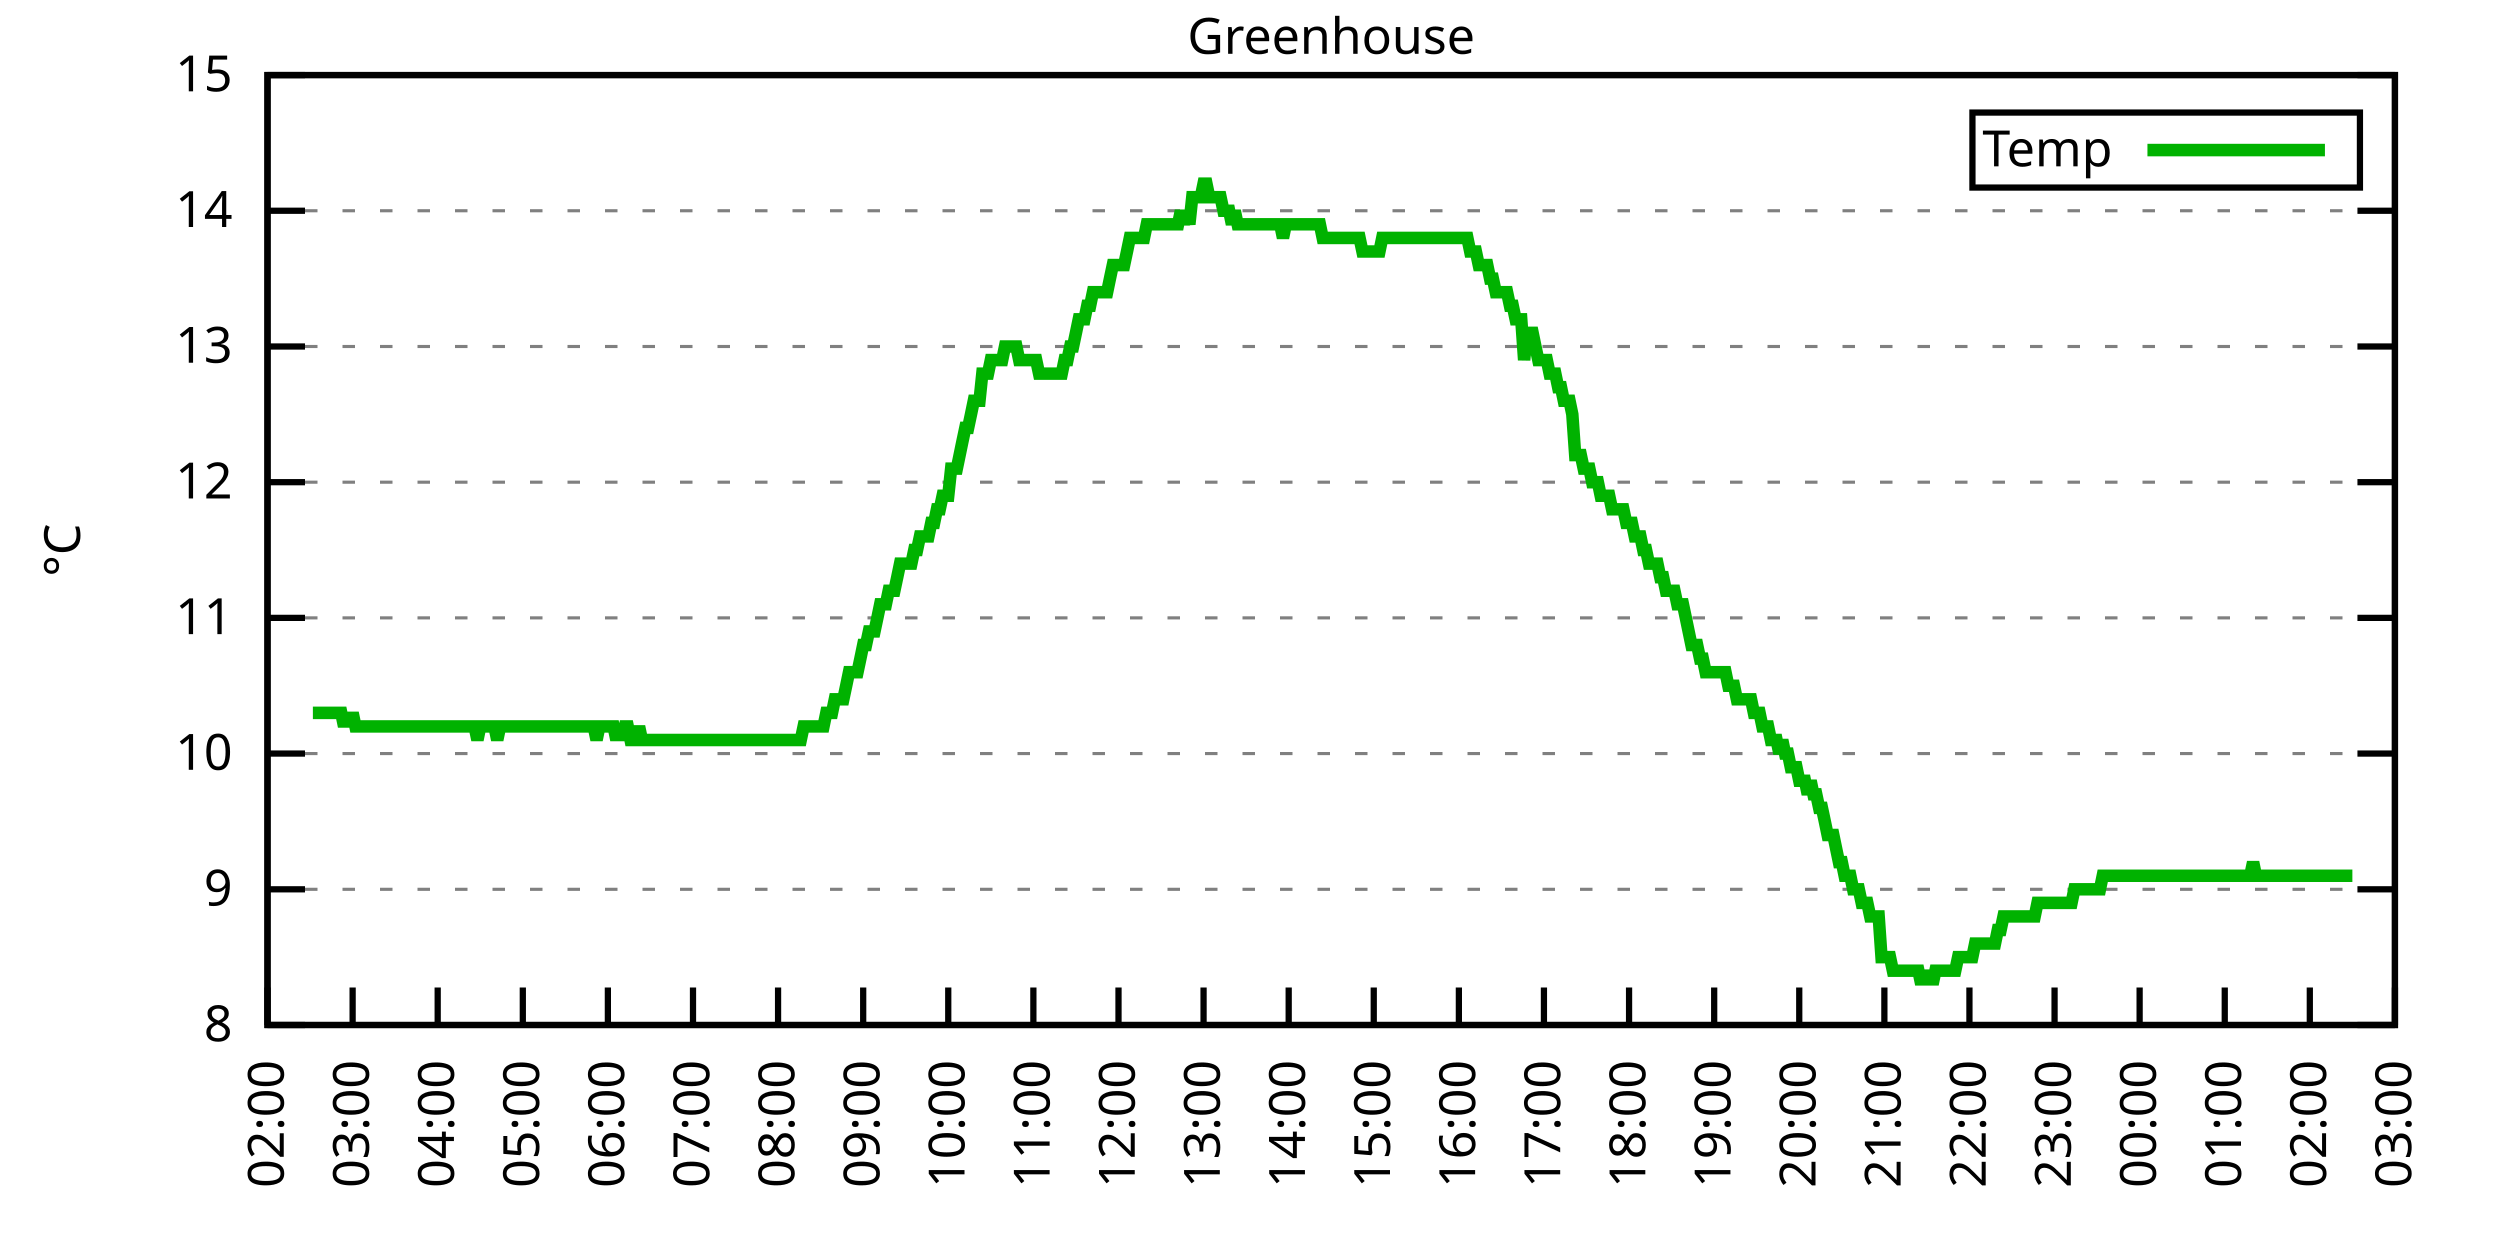
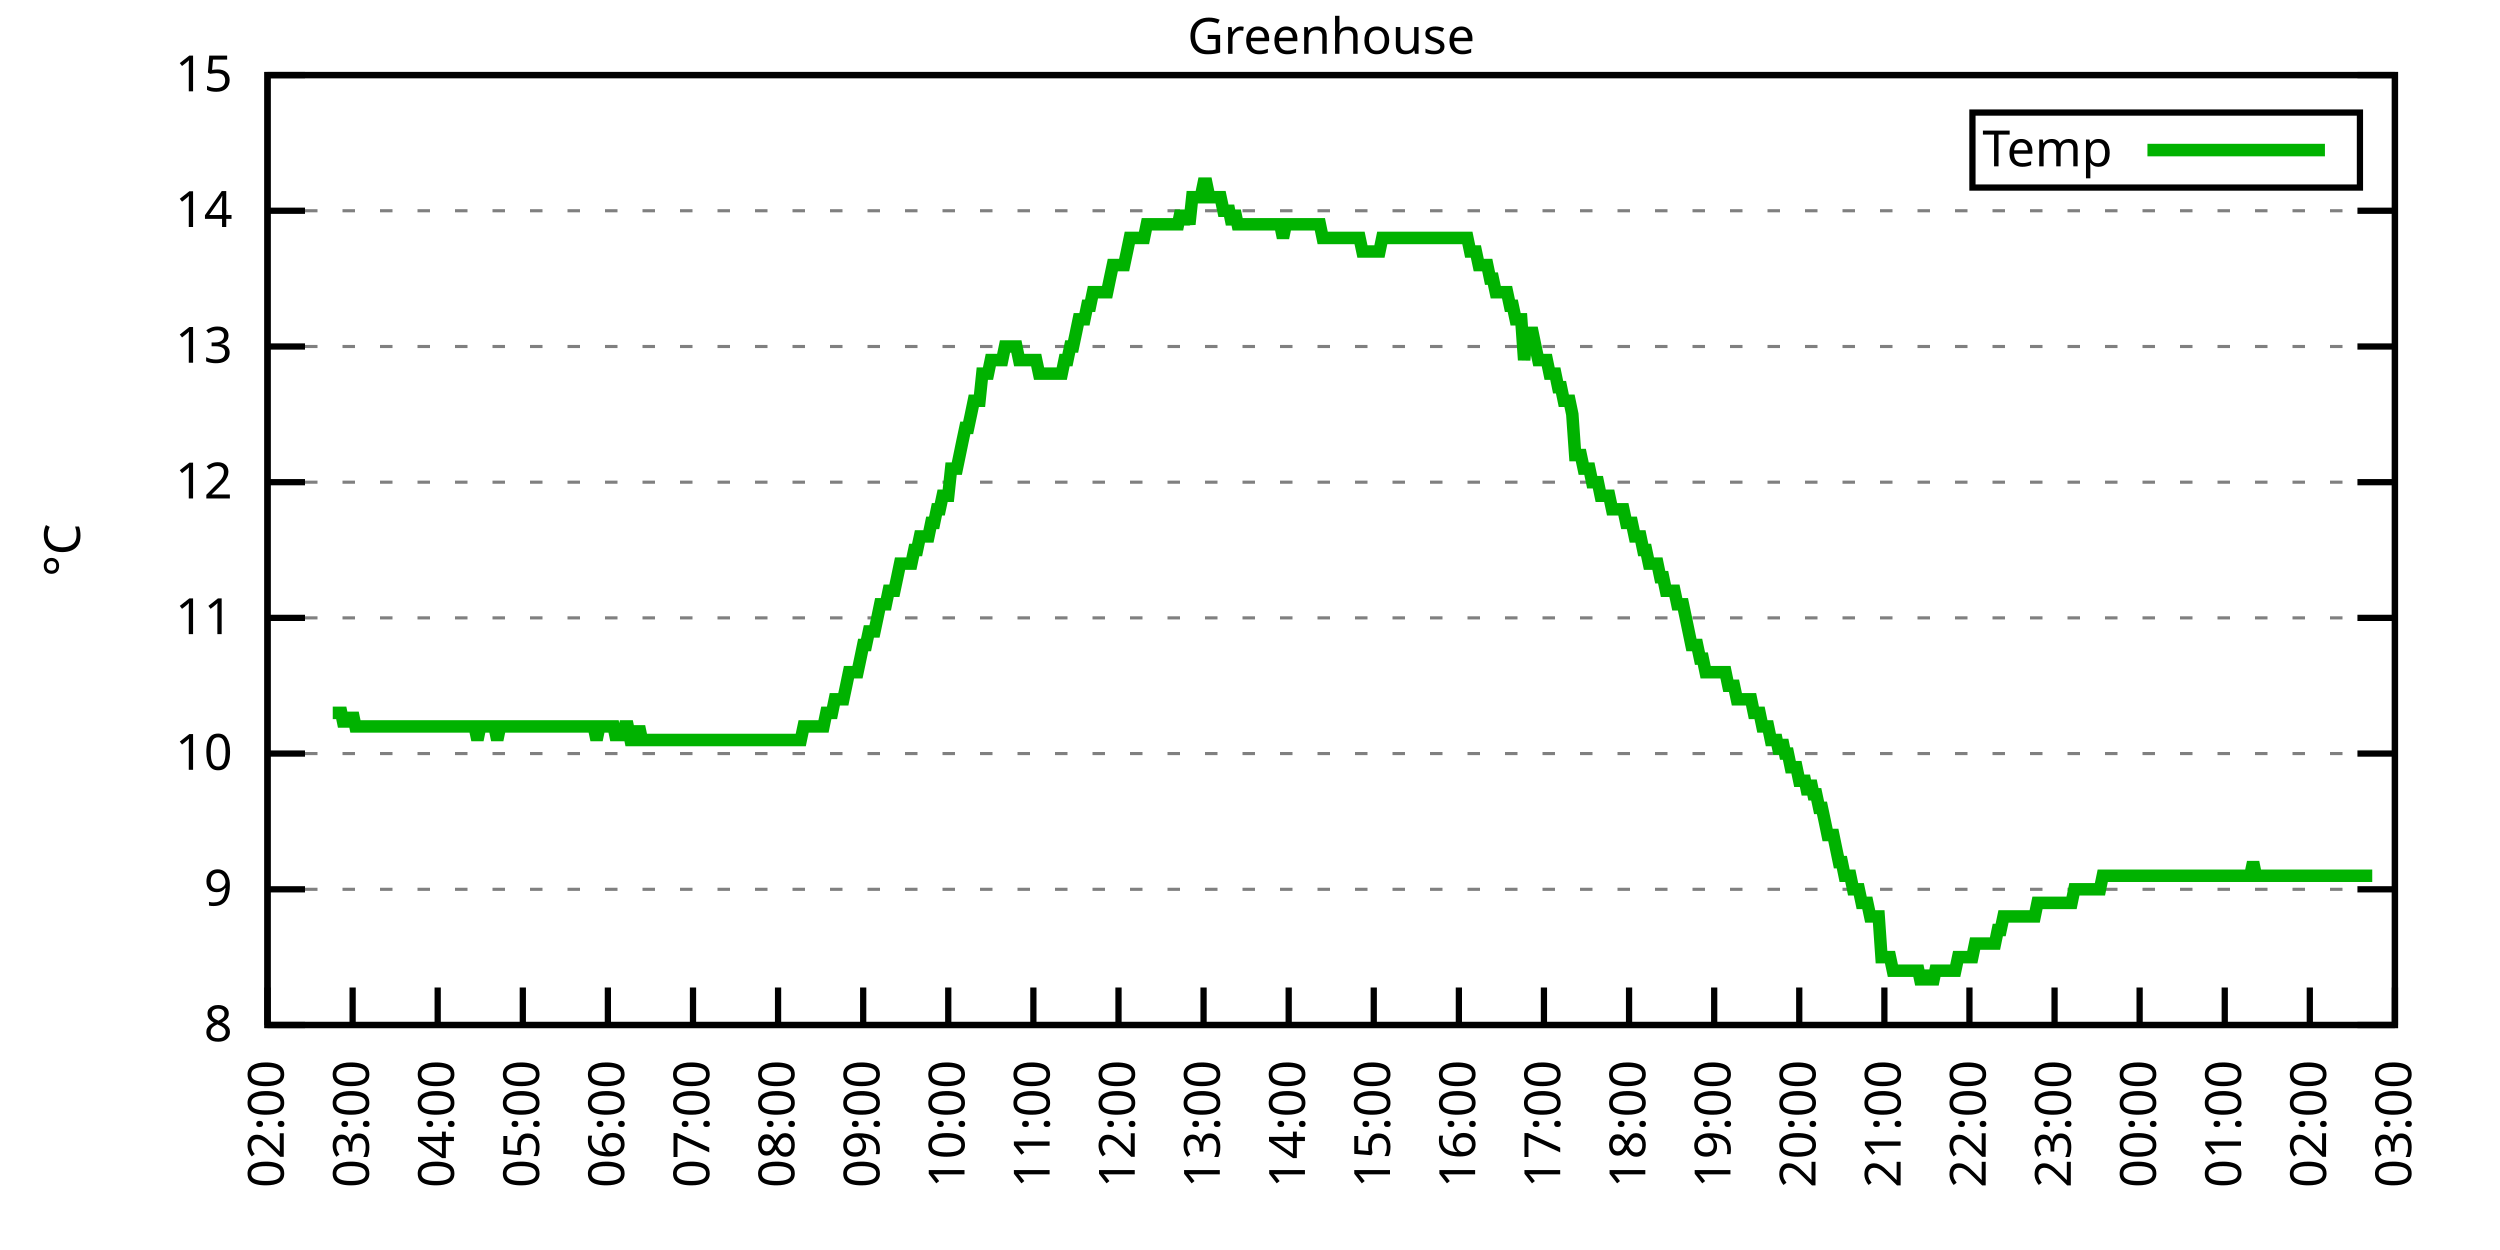
<svg xmlns="http://www.w3.org/2000/svg" xmlns:xlink="http://www.w3.org/1999/xlink" width="400" height="200" viewBox="0 0 400 200">
  <g id="gnuplot_canvas">
    <rect x="0" y="0" width="400" height="200" fill="none" />
    <defs>
      <circle id="gpDot" r="0.5" stroke-width="0.5" stroke="currentColor" />
      <path id="gpPt0" stroke-width="0.333" stroke="currentColor" d="M-1,0 h2 M0,-1 v2" />
      <path id="gpPt1" stroke-width="0.333" stroke="currentColor" d="M-1,-1 L1,1 M1,-1 L-1,1" />
      <path id="gpPt2" stroke-width="0.333" stroke="currentColor" d="M-1,0 L1,0 M0,-1 L0,1 M-1,-1 L1,1 M-1,1 L1,-1" />
      <rect id="gpPt3" stroke-width="0.333" stroke="currentColor" x="-1" y="-1" width="2" height="2" />
      <rect id="gpPt4" stroke-width="0.333" stroke="currentColor" fill="currentColor" x="-1" y="-1" width="2" height="2" />
      <circle id="gpPt5" stroke-width="0.333" stroke="currentColor" cx="0" cy="0" r="1" />
      <use xlink:href="#gpPt5" id="gpPt6" fill="currentColor" stroke="none" />
      <path id="gpPt7" stroke-width="0.333" stroke="currentColor" d="M0,-1.33 L-1.33,0.67 L1.33,0.67 z" />
      <use xlink:href="#gpPt7" id="gpPt8" fill="currentColor" stroke="none" />
      <use xlink:href="#gpPt7" id="gpPt9" stroke="currentColor" transform="rotate(180)" />
      <use xlink:href="#gpPt9" id="gpPt10" fill="currentColor" stroke="none" />
      <use xlink:href="#gpPt3" id="gpPt11" stroke="currentColor" transform="rotate(45)" />
      <use xlink:href="#gpPt11" id="gpPt12" fill="currentColor" stroke="none" />
      <path id="gpPt13" stroke-width="0.333" stroke="currentColor" d="M0,1.330 L1.265,0.411 L0.782,-1.067 L-0.782,-1.076 L-1.265,0.411 z" />
      <use xlink:href="#gpPt13" id="gpPt14" fill="currentColor" stroke="none" />
      <filter id="textbox" filterUnits="objectBoundingBox" x="0" y="0" height="1" width="1">
        <feFlood flood-color="white" flood-opacity="1" result="bgnd" />
        <feComposite in="SourceGraphic" in2="bgnd" operator="atop" />
      </filter>
      <filter id="greybox" filterUnits="objectBoundingBox" x="0" y="0" height="1" width="1">
        <feFlood flood-color="lightgrey" flood-opacity="1" result="grey" />
        <feComposite in="SourceGraphic" in2="grey" operator="atop" />
      </filter>
    </defs>
    <g fill="none" color="white" stroke="currentColor" stroke-width="1.00" stroke-linecap="butt" stroke-linejoin="miter">
</g>
    <g fill="none" color="black" stroke="currentColor" stroke-width="1.00" stroke-linecap="butt" stroke-linejoin="miter">
      <g stroke="none" shape-rendering="crispEdges">
        <polygon fill="rgb(255, 255, 255)" points="42.80,164.00 383.18,164.00 383.18,12.02 42.80,12.02 " />
      </g>
    </g>
    <g fill="none" color="black" stroke="currentColor" stroke-width="1.00" stroke-linecap="butt" stroke-linejoin="miter">
</g>
    <g fill="none" color="black" stroke="black" stroke-width="0.50" stroke-linecap="butt" stroke-linejoin="miter">
</g>
    <g fill="none" color="gray" stroke="currentColor" stroke-width="0.50" stroke-linecap="butt" stroke-linejoin="miter">
      <path stroke="gray" stroke-dasharray="2,4" class="gridline" d="M42.80,164.00 L383.19,164.00  " />
    </g>
    <g fill="none" color="gray" stroke="gray" stroke-width="1.00" stroke-linecap="butt" stroke-linejoin="miter">
</g>
    <g fill="none" color="black" stroke="currentColor" stroke-width="1.00" stroke-linecap="butt" stroke-linejoin="miter">
      <path stroke="black" d="M42.80,164.00 L48.80,164.00 M383.19,164.00 L377.19,164.00  " />
      <g transform="translate(37.20,166.60)" stroke="none" fill="black" font-family="Sans" font-size="8.00" text-anchor="end">
        <text>
          <tspan font-family="Sans"> 8</tspan>
        </text>
      </g>
    </g>
    <g fill="none" color="black" stroke="currentColor" stroke-width="1.00" stroke-linecap="butt" stroke-linejoin="miter">
</g>
    <g fill="none" color="black" stroke="black" stroke-width="0.50" stroke-linecap="butt" stroke-linejoin="miter">
</g>
    <g fill="none" color="gray" stroke="currentColor" stroke-width="0.50" stroke-linecap="butt" stroke-linejoin="miter">
      <path stroke="gray" stroke-dasharray="2,4" class="gridline" d="M42.80,142.29 L383.19,142.29  " />
    </g>
    <g fill="none" color="gray" stroke="gray" stroke-width="1.00" stroke-linecap="butt" stroke-linejoin="miter">
</g>
    <g fill="none" color="black" stroke="currentColor" stroke-width="1.00" stroke-linecap="butt" stroke-linejoin="miter">
      <path stroke="black" d="M42.80,142.29 L48.80,142.29 M383.19,142.29 L377.19,142.29  " />
      <g transform="translate(37.20,144.89)" stroke="none" fill="black" font-family="Sans" font-size="8.00" text-anchor="end">
        <text>
          <tspan font-family="Sans"> 9</tspan>
        </text>
      </g>
    </g>
    <g fill="none" color="black" stroke="currentColor" stroke-width="1.00" stroke-linecap="butt" stroke-linejoin="miter">
</g>
    <g fill="none" color="black" stroke="black" stroke-width="0.50" stroke-linecap="butt" stroke-linejoin="miter">
</g>
    <g fill="none" color="gray" stroke="currentColor" stroke-width="0.50" stroke-linecap="butt" stroke-linejoin="miter">
      <path stroke="gray" stroke-dasharray="2,4" class="gridline" d="M42.80,120.57 L383.19,120.57  " />
    </g>
    <g fill="none" color="gray" stroke="gray" stroke-width="1.00" stroke-linecap="butt" stroke-linejoin="miter">
</g>
    <g fill="none" color="black" stroke="currentColor" stroke-width="1.00" stroke-linecap="butt" stroke-linejoin="miter">
      <path stroke="black" d="M42.80,120.57 L48.80,120.57 M383.19,120.57 L377.19,120.57  " />
      <g transform="translate(37.20,123.17)" stroke="none" fill="black" font-family="Sans" font-size="8.00" text-anchor="end">
        <text>
          <tspan font-family="Sans"> 10</tspan>
        </text>
      </g>
    </g>
    <g fill="none" color="black" stroke="currentColor" stroke-width="1.00" stroke-linecap="butt" stroke-linejoin="miter">
</g>
    <g fill="none" color="black" stroke="black" stroke-width="0.50" stroke-linecap="butt" stroke-linejoin="miter">
</g>
    <g fill="none" color="gray" stroke="currentColor" stroke-width="0.50" stroke-linecap="butt" stroke-linejoin="miter">
      <path stroke="gray" stroke-dasharray="2,4" class="gridline" d="M42.80,98.86 L383.19,98.86  " />
    </g>
    <g fill="none" color="gray" stroke="gray" stroke-width="1.00" stroke-linecap="butt" stroke-linejoin="miter">
</g>
    <g fill="none" color="black" stroke="currentColor" stroke-width="1.00" stroke-linecap="butt" stroke-linejoin="miter">
      <path stroke="black" d="M42.80,98.86 L48.80,98.86 M383.19,98.86 L377.19,98.86  " />
      <g transform="translate(37.20,101.46)" stroke="none" fill="black" font-family="Sans" font-size="8.00" text-anchor="end">
        <text>
          <tspan font-family="Sans"> 11</tspan>
        </text>
      </g>
    </g>
    <g fill="none" color="black" stroke="currentColor" stroke-width="1.00" stroke-linecap="butt" stroke-linejoin="miter">
</g>
    <g fill="none" color="black" stroke="black" stroke-width="0.50" stroke-linecap="butt" stroke-linejoin="miter">
</g>
    <g fill="none" color="gray" stroke="currentColor" stroke-width="0.50" stroke-linecap="butt" stroke-linejoin="miter">
      <path stroke="gray" stroke-dasharray="2,4" class="gridline" d="M42.80,77.15 L383.19,77.15  " />
    </g>
    <g fill="none" color="gray" stroke="gray" stroke-width="1.00" stroke-linecap="butt" stroke-linejoin="miter">
</g>
    <g fill="none" color="black" stroke="currentColor" stroke-width="1.00" stroke-linecap="butt" stroke-linejoin="miter">
      <path stroke="black" d="M42.80,77.15 L48.80,77.15 M383.19,77.15 L377.19,77.15  " />
      <g transform="translate(37.20,79.75)" stroke="none" fill="black" font-family="Sans" font-size="8.00" text-anchor="end">
        <text>
          <tspan font-family="Sans"> 12</tspan>
        </text>
      </g>
    </g>
    <g fill="none" color="black" stroke="currentColor" stroke-width="1.00" stroke-linecap="butt" stroke-linejoin="miter">
</g>
    <g fill="none" color="black" stroke="black" stroke-width="0.50" stroke-linecap="butt" stroke-linejoin="miter">
</g>
    <g fill="none" color="gray" stroke="currentColor" stroke-width="0.50" stroke-linecap="butt" stroke-linejoin="miter">
      <path stroke="gray" stroke-dasharray="2,4" class="gridline" d="M42.80,55.44 L383.19,55.44  " />
    </g>
    <g fill="none" color="gray" stroke="gray" stroke-width="1.00" stroke-linecap="butt" stroke-linejoin="miter">
</g>
    <g fill="none" color="black" stroke="currentColor" stroke-width="1.00" stroke-linecap="butt" stroke-linejoin="miter">
      <path stroke="black" d="M42.80,55.44 L48.80,55.44 M383.19,55.44 L377.19,55.44  " />
      <g transform="translate(37.20,58.04)" stroke="none" fill="black" font-family="Sans" font-size="8.00" text-anchor="end">
        <text>
          <tspan font-family="Sans"> 13</tspan>
        </text>
      </g>
    </g>
    <g fill="none" color="black" stroke="currentColor" stroke-width="1.00" stroke-linecap="butt" stroke-linejoin="miter">
</g>
    <g fill="none" color="black" stroke="black" stroke-width="0.50" stroke-linecap="butt" stroke-linejoin="miter">
</g>
    <g fill="none" color="gray" stroke="currentColor" stroke-width="0.50" stroke-linecap="butt" stroke-linejoin="miter">
      <path stroke="gray" stroke-dasharray="2,4" class="gridline" d="M42.80,33.72 L383.19,33.72  " />
    </g>
    <g fill="none" color="gray" stroke="gray" stroke-width="1.00" stroke-linecap="butt" stroke-linejoin="miter">
</g>
    <g fill="none" color="black" stroke="currentColor" stroke-width="1.00" stroke-linecap="butt" stroke-linejoin="miter">
      <path stroke="black" d="M42.80,33.72 L48.80,33.72 M383.19,33.72 L377.19,33.72  " />
      <g transform="translate(37.20,36.32)" stroke="none" fill="black" font-family="Sans" font-size="8.00" text-anchor="end">
        <text>
          <tspan font-family="Sans"> 14</tspan>
        </text>
      </g>
    </g>
    <g fill="none" color="black" stroke="currentColor" stroke-width="1.00" stroke-linecap="butt" stroke-linejoin="miter">
</g>
    <g fill="none" color="black" stroke="black" stroke-width="0.50" stroke-linecap="butt" stroke-linejoin="miter">
</g>
    <g fill="none" color="gray" stroke="currentColor" stroke-width="0.50" stroke-linecap="butt" stroke-linejoin="miter">
      <path stroke="gray" stroke-dasharray="2,4" class="gridline" d="M42.80,12.01 L383.19,12.01  " />
    </g>
    <g fill="none" color="gray" stroke="gray" stroke-width="1.00" stroke-linecap="butt" stroke-linejoin="miter">
</g>
    <g fill="none" color="black" stroke="currentColor" stroke-width="1.00" stroke-linecap="butt" stroke-linejoin="miter">
      <path stroke="black" d="M42.80,12.01 L48.80,12.01 M383.19,12.01 L377.19,12.01  " />
      <g transform="translate(37.20,14.61)" stroke="none" fill="black" font-family="Sans" font-size="8.00" text-anchor="end">
        <text>
          <tspan font-family="Sans"> 15</tspan>
        </text>
      </g>
    </g>
    <g fill="none" color="black" stroke="currentColor" stroke-width="1.00" stroke-linecap="butt" stroke-linejoin="miter">
      <path stroke="black" d="M42.80,164.00 L42.80,158.00  " />
      <g transform="translate(45.40,169.60) rotate(270.00)" stroke="none" fill="black" font-family="Sans" font-size="8.00" text-anchor="end">
        <text>
          <tspan font-family="Sans">02:00</tspan>
        </text>
      </g>
    </g>
    <g fill="none" color="black" stroke="currentColor" stroke-width="1.00" stroke-linecap="butt" stroke-linejoin="miter">
      <path stroke="black" d="M56.42,164.00 L56.42,158.00  " />
      <g transform="translate(59.02,169.60) rotate(270.00)" stroke="none" fill="black" font-family="Sans" font-size="8.00" text-anchor="end">
        <text>
          <tspan font-family="Sans">03:00</tspan>
        </text>
      </g>
    </g>
    <g fill="none" color="black" stroke="currentColor" stroke-width="1.00" stroke-linecap="butt" stroke-linejoin="miter">
      <path stroke="black" d="M70.03,164.00 L70.03,158.00  " />
      <g transform="translate(72.63,169.60) rotate(270.00)" stroke="none" fill="black" font-family="Sans" font-size="8.00" text-anchor="end">
        <text>
          <tspan font-family="Sans">04:00</tspan>
        </text>
      </g>
    </g>
    <g fill="none" color="black" stroke="currentColor" stroke-width="1.00" stroke-linecap="butt" stroke-linejoin="miter">
      <path stroke="black" d="M83.65,164.00 L83.65,158.00  " />
      <g transform="translate(86.25,169.60) rotate(270.00)" stroke="none" fill="black" font-family="Sans" font-size="8.00" text-anchor="end">
        <text>
          <tspan font-family="Sans">05:00</tspan>
        </text>
      </g>
    </g>
    <g fill="none" color="black" stroke="currentColor" stroke-width="1.00" stroke-linecap="butt" stroke-linejoin="miter">
      <path stroke="black" d="M97.26,164.00 L97.26,158.00  " />
      <g transform="translate(99.86,169.60) rotate(270.00)" stroke="none" fill="black" font-family="Sans" font-size="8.00" text-anchor="end">
        <text>
          <tspan font-family="Sans">06:00</tspan>
        </text>
      </g>
    </g>
    <g fill="none" color="black" stroke="currentColor" stroke-width="1.00" stroke-linecap="butt" stroke-linejoin="miter">
      <path stroke="black" d="M110.88,164.00 L110.88,158.00  " />
      <g transform="translate(113.48,169.60) rotate(270.00)" stroke="none" fill="black" font-family="Sans" font-size="8.00" text-anchor="end">
        <text>
          <tspan font-family="Sans">07:00</tspan>
        </text>
      </g>
    </g>
    <g fill="none" color="black" stroke="currentColor" stroke-width="1.00" stroke-linecap="butt" stroke-linejoin="miter">
      <path stroke="black" d="M124.49,164.00 L124.49,158.00  " />
      <g transform="translate(127.09,169.60) rotate(270.00)" stroke="none" fill="black" font-family="Sans" font-size="8.00" text-anchor="end">
        <text>
          <tspan font-family="Sans">08:00</tspan>
        </text>
      </g>
    </g>
    <g fill="none" color="black" stroke="currentColor" stroke-width="1.00" stroke-linecap="butt" stroke-linejoin="miter">
      <path stroke="black" d="M138.11,164.00 L138.11,158.00  " />
      <g transform="translate(140.71,169.60) rotate(270.00)" stroke="none" fill="black" font-family="Sans" font-size="8.00" text-anchor="end">
        <text>
          <tspan font-family="Sans">09:00</tspan>
        </text>
      </g>
    </g>
    <g fill="none" color="black" stroke="currentColor" stroke-width="1.00" stroke-linecap="butt" stroke-linejoin="miter">
      <path stroke="black" d="M151.72,164.00 L151.72,158.00  " />
      <g transform="translate(154.32,169.60) rotate(270.00)" stroke="none" fill="black" font-family="Sans" font-size="8.00" text-anchor="end">
        <text>
          <tspan font-family="Sans">10:00</tspan>
        </text>
      </g>
    </g>
    <g fill="none" color="black" stroke="currentColor" stroke-width="1.00" stroke-linecap="butt" stroke-linejoin="miter">
      <path stroke="black" d="M165.34,164.00 L165.34,158.00  " />
      <g transform="translate(167.94,169.60) rotate(270.00)" stroke="none" fill="black" font-family="Sans" font-size="8.00" text-anchor="end">
        <text>
          <tspan font-family="Sans">11:00</tspan>
        </text>
      </g>
    </g>
    <g fill="none" color="black" stroke="currentColor" stroke-width="1.00" stroke-linecap="butt" stroke-linejoin="miter">
      <path stroke="black" d="M178.96,164.00 L178.96,158.00  " />
      <g transform="translate(181.56,169.60) rotate(270.00)" stroke="none" fill="black" font-family="Sans" font-size="8.00" text-anchor="end">
        <text>
          <tspan font-family="Sans">12:00</tspan>
        </text>
      </g>
    </g>
    <g fill="none" color="black" stroke="currentColor" stroke-width="1.00" stroke-linecap="butt" stroke-linejoin="miter">
      <path stroke="black" d="M192.57,164.00 L192.57,158.00  " />
      <g transform="translate(195.17,169.60) rotate(270.00)" stroke="none" fill="black" font-family="Sans" font-size="8.00" text-anchor="end">
        <text>
          <tspan font-family="Sans">13:00</tspan>
        </text>
      </g>
    </g>
    <g fill="none" color="black" stroke="currentColor" stroke-width="1.00" stroke-linecap="butt" stroke-linejoin="miter">
      <path stroke="black" d="M206.19,164.00 L206.19,158.00  " />
      <g transform="translate(208.79,169.60) rotate(270.00)" stroke="none" fill="black" font-family="Sans" font-size="8.00" text-anchor="end">
        <text>
          <tspan font-family="Sans">14:00</tspan>
        </text>
      </g>
    </g>
    <g fill="none" color="black" stroke="currentColor" stroke-width="1.00" stroke-linecap="butt" stroke-linejoin="miter">
      <path stroke="black" d="M219.80,164.00 L219.80,158.00  " />
      <g transform="translate(222.40,169.60) rotate(270.00)" stroke="none" fill="black" font-family="Sans" font-size="8.00" text-anchor="end">
        <text>
          <tspan font-family="Sans">15:00</tspan>
        </text>
      </g>
    </g>
    <g fill="none" color="black" stroke="currentColor" stroke-width="1.00" stroke-linecap="butt" stroke-linejoin="miter">
      <path stroke="black" d="M233.42,164.00 L233.42,158.00  " />
      <g transform="translate(236.02,169.60) rotate(270.00)" stroke="none" fill="black" font-family="Sans" font-size="8.00" text-anchor="end">
        <text>
          <tspan font-family="Sans">16:00</tspan>
        </text>
      </g>
    </g>
    <g fill="none" color="black" stroke="currentColor" stroke-width="1.00" stroke-linecap="butt" stroke-linejoin="miter">
      <path stroke="black" d="M247.03,164.00 L247.03,158.00  " />
      <g transform="translate(249.63,169.60) rotate(270.00)" stroke="none" fill="black" font-family="Sans" font-size="8.00" text-anchor="end">
        <text>
          <tspan font-family="Sans">17:00</tspan>
        </text>
      </g>
    </g>
    <g fill="none" color="black" stroke="currentColor" stroke-width="1.00" stroke-linecap="butt" stroke-linejoin="miter">
      <path stroke="black" d="M260.65,164.00 L260.65,158.00  " />
      <g transform="translate(263.25,169.60) rotate(270.00)" stroke="none" fill="black" font-family="Sans" font-size="8.00" text-anchor="end">
        <text>
          <tspan font-family="Sans">18:00</tspan>
        </text>
      </g>
    </g>
    <g fill="none" color="black" stroke="currentColor" stroke-width="1.00" stroke-linecap="butt" stroke-linejoin="miter">
      <path stroke="black" d="M274.27,164.00 L274.27,158.00  " />
      <g transform="translate(276.87,169.60) rotate(270.00)" stroke="none" fill="black" font-family="Sans" font-size="8.00" text-anchor="end">
        <text>
          <tspan font-family="Sans">19:00</tspan>
        </text>
      </g>
    </g>
    <g fill="none" color="black" stroke="currentColor" stroke-width="1.00" stroke-linecap="butt" stroke-linejoin="miter">
      <path stroke="black" d="M287.88,164.00 L287.88,158.00  " />
      <g transform="translate(290.48,169.60) rotate(270.00)" stroke="none" fill="black" font-family="Sans" font-size="8.00" text-anchor="end">
        <text>
          <tspan font-family="Sans">20:00</tspan>
        </text>
      </g>
    </g>
    <g fill="none" color="black" stroke="currentColor" stroke-width="1.00" stroke-linecap="butt" stroke-linejoin="miter">
      <path stroke="black" d="M301.50,164.00 L301.50,158.00  " />
      <g transform="translate(304.10,169.60) rotate(270.00)" stroke="none" fill="black" font-family="Sans" font-size="8.00" text-anchor="end">
        <text>
          <tspan font-family="Sans">21:00</tspan>
        </text>
      </g>
    </g>
    <g fill="none" color="black" stroke="currentColor" stroke-width="1.00" stroke-linecap="butt" stroke-linejoin="miter">
      <path stroke="black" d="M315.11,164.00 L315.11,158.00  " />
      <g transform="translate(317.71,169.60) rotate(270.00)" stroke="none" fill="black" font-family="Sans" font-size="8.00" text-anchor="end">
        <text>
          <tspan font-family="Sans">22:00</tspan>
        </text>
      </g>
    </g>
    <g fill="none" color="black" stroke="currentColor" stroke-width="1.00" stroke-linecap="butt" stroke-linejoin="miter">
      <path stroke="black" d="M328.73,164.00 L328.73,158.00  " />
      <g transform="translate(331.33,169.60) rotate(270.00)" stroke="none" fill="black" font-family="Sans" font-size="8.00" text-anchor="end">
        <text>
          <tspan font-family="Sans">23:00</tspan>
        </text>
      </g>
    </g>
    <g fill="none" color="black" stroke="currentColor" stroke-width="1.00" stroke-linecap="butt" stroke-linejoin="miter">
      <path stroke="black" d="M342.34,164.00 L342.34,158.00  " />
      <g transform="translate(344.94,169.60) rotate(270.00)" stroke="none" fill="black" font-family="Sans" font-size="8.00" text-anchor="end">
        <text>
          <tspan font-family="Sans">00:00</tspan>
        </text>
      </g>
    </g>
    <g fill="none" color="black" stroke="currentColor" stroke-width="1.00" stroke-linecap="butt" stroke-linejoin="miter">
      <path stroke="black" d="M355.96,164.00 L355.96,158.00  " />
      <g transform="translate(358.56,169.60) rotate(270.00)" stroke="none" fill="black" font-family="Sans" font-size="8.00" text-anchor="end">
        <text>
          <tspan font-family="Sans">01:00</tspan>
        </text>
      </g>
    </g>
    <g fill="none" color="black" stroke="currentColor" stroke-width="1.00" stroke-linecap="butt" stroke-linejoin="miter">
      <path stroke="black" d="M369.57,164.00 L369.57,158.00  " />
      <g transform="translate(372.17,169.60) rotate(270.00)" stroke="none" fill="black" font-family="Sans" font-size="8.00" text-anchor="end">
        <text>
          <tspan font-family="Sans">02:00</tspan>
        </text>
      </g>
    </g>
    <g fill="none" color="black" stroke="currentColor" stroke-width="1.00" stroke-linecap="butt" stroke-linejoin="miter">
      <path stroke="black" d="M383.19,164.00 L383.19,158.00  " />
      <g transform="translate(385.79,169.60) rotate(270.00)" stroke="none" fill="black" font-family="Sans" font-size="8.00" text-anchor="end">
        <text>
          <tspan font-family="Sans">03:00</tspan>
        </text>
      </g>
    </g>
    <g fill="none" color="black" stroke="currentColor" stroke-width="1.00" stroke-linecap="butt" stroke-linejoin="miter">
</g>
    <g fill="none" color="black" stroke="currentColor" stroke-width="1.00" stroke-linecap="butt" stroke-linejoin="miter">
      <path stroke="black" d="M42.80,12.01 L42.80,164.00 L383.19,164.00 L383.19,12.01 L42.80,12.01 Z  " />
    </g>
    <g fill="none" color="black" stroke="currentColor" stroke-width="1.00" stroke-linecap="butt" stroke-linejoin="miter">
</g>
    <g fill="none" color="black" stroke="currentColor" stroke-width="1.00" stroke-linecap="butt" stroke-linejoin="miter">
      <path stroke="black" d="M315.59,30.01 L315.59,18.01 L377.59,18.01 L377.59,30.01 L315.59,30.01 Z  " />
    </g>
    <g id="Greenhouse_plot_1">
      <g fill="none" color="white" stroke="black" stroke-width="2.00" stroke-linecap="butt" stroke-linejoin="miter">
</g>
      <g fill="none" color="black" stroke="currentColor" stroke-width="2.00" stroke-linecap="butt" stroke-linejoin="miter">
        <g transform="translate(337.99,26.61)" stroke="none" fill="black" font-family="Sans" font-size="8.00" text-anchor="end">
          <text>
            <tspan font-family="Sans">Temp</tspan>
          </text>
        </g>
      </g>
      <g fill="none" color="black" stroke="currentColor" stroke-width="2.00" stroke-linecap="butt" stroke-linejoin="miter">
-         <path stroke="rgb(  0, 178,   0)" d="M343.59,24.01 L371.99,24.01 M50.06,114.06 L50.52,114.06 L50.97,114.06 L51.42,114.06 L51.88,114.06 L52.33,114.06   L52.78,114.06 L53.24,114.06 L53.69,114.06 L54.15,114.06 L54.60,114.06 L55.05,116.23 L55.51,114.06 L55.96,116.23   L56.42,114.06 L56.87,116.23 L57.32,116.23 L57.78,116.23 L58.23,116.23 L58.68,116.23 L59.14,116.23 L59.59,116.23   L60.05,116.23 L60.50,116.23 L60.95,116.23 L61.41,116.23 L61.86,116.23 L62.32,116.23 L62.77,116.23 L63.22,116.23   L63.68,116.23 L64.13,116.23 L64.58,116.23 L65.04,116.23 L65.49,116.23 L65.95,116.23 L66.40,116.23 L66.85,116.23   L67.31,116.23 L67.76,116.23 L68.22,116.23 L68.67,116.23 L69.12,116.23 L69.58,116.23 L70.03,116.23 L70.49,116.23   L70.94,116.23 L71.39,116.23 L71.85,116.23 L72.30,116.23 L72.75,116.23 L73.21,116.23 L73.66,116.23 L74.12,116.23   L74.57,116.23 L75.02,116.23 L75.48,116.23 L75.93,116.23 L76.39,118.40 L76.84,116.23 L77.29,116.23 L77.75,116.23   L78.20,116.23 L78.65,116.23 L79.11,116.23 L79.56,118.40 L80.02,116.23 L80.47,116.23 L80.92,116.23 L81.38,116.23   L81.83,116.23 L82.29,116.23 L82.74,116.23 L83.19,116.23 L83.65,116.23 L84.10,116.23 L84.55,116.23 L85.01,116.23   L85.46,116.23 L85.92,116.23 L86.37,116.23 L86.82,116.23 L87.28,116.23 L87.73,116.23 L88.19,116.23 L88.64,116.23   L89.09,116.23 L89.55,116.23 L90.00,116.23 L90.45,116.23 L90.91,116.23 L91.36,116.23 L91.82,116.23 L92.27,116.23   L92.72,116.23 L93.18,116.23 L93.63,116.23 L94.09,116.23 L94.54,116.23 L94.99,116.23 L95.45,118.40 L95.90,116.23   L96.35,116.23 L96.81,116.23 L97.26,116.23 L97.72,116.23 L98.17,116.23 L98.62,118.40 L99.08,116.23 L99.53,118.40   L99.99,116.23 L100.44,116.23 L100.89,118.40 L101.35,118.40 L101.80,118.40 L102.25,116.23 L102.71,118.40 L103.16,118.40   L103.62,118.40 L104.07,118.40 L104.52,118.40 L104.98,118.40 L105.43,118.40 L105.89,118.40 L106.34,118.40 L106.79,118.40   L107.25,118.40 L107.70,118.40 L108.15,118.40 L108.61,118.40 L109.06,118.40 L109.52,118.40 L109.97,118.40 L110.42,118.40   L110.88,118.40 L111.33,118.40 L111.79,118.40 L112.24,118.40 L112.69,118.40 L113.15,118.40 L113.60,118.40 L114.05,118.40   L114.51,118.40 L114.96,118.40 L115.42,118.40 L115.87,118.40 L116.32,118.40 L116.78,118.40 L117.23,118.40 L117.69,118.40   L118.14,118.40 L118.59,118.40 L119.05,118.40 L119.50,118.40 L119.96,118.40 L120.41,118.40 L120.86,118.40 L121.32,118.40   L121.77,118.40 L122.22,118.40 L122.68,118.40 L123.13,118.40 L123.59,118.40 L124.04,118.40 L124.49,118.40 L124.95,118.40   L125.40,118.40 L125.86,118.40 L126.31,118.40 L126.76,118.40 L127.22,118.40 L127.67,118.40 L128.12,118.40 L128.58,116.23   L129.03,116.23 L129.49,116.23 L129.94,116.23 L130.39,116.23 L130.85,116.23 L131.30,116.23 L131.76,116.23 L132.21,114.06   L132.66,114.06 L133.12,114.06 L133.57,111.89 L134.02,111.89 L134.48,111.89 L134.93,111.89 L135.39,109.72 L135.84,107.55   L136.29,107.55 L136.75,107.55 L137.20,107.55 L137.66,105.38 L138.11,103.20 L138.56,103.20 L139.02,101.03 L139.47,101.03   L139.92,101.03 L140.38,98.86 L140.83,96.69 L141.29,96.69 L141.74,96.69 L142.19,94.52 L142.65,94.52 L143.10,94.52   L143.56,92.35 L144.01,90.18 L144.46,90.18 L144.92,90.18 L145.37,90.18 L145.82,90.18 L146.28,88.00 L146.73,88.00   L147.19,85.83 L147.64,85.83 L148.09,85.83 L148.55,85.83 L149.00,83.66 L149.46,83.66 L149.91,81.49 L150.36,81.49   L150.82,79.32 L151.27,79.32 L151.72,79.32 L152.18,74.98 L152.63,74.98 L153.09,74.98 L153.54,72.81 L153.99,70.63   L154.45,68.46 L154.90,68.46 L155.36,66.29 L155.81,64.12 L156.26,64.12 L156.72,64.12 L157.17,59.78 L157.62,59.78   L158.08,59.78 L158.53,57.61 L158.99,57.61 L159.44,57.61 L159.89,57.61 L160.35,57.61 L160.80,55.44 L161.26,55.44   L161.71,55.44 L162.16,55.44 L162.62,55.44 L163.07,57.61 L163.52,57.61 L163.98,57.61 L164.43,57.61 L164.89,57.61   L165.34,57.61 L165.79,57.61 L166.25,59.78 L166.70,59.78 L167.16,59.78 L167.61,59.78 L168.06,59.78 L168.52,59.78   L168.97,59.78 L169.43,59.78 L169.88,59.78 L170.33,57.61 L170.79,57.61 L171.24,55.44 L171.69,55.44 L172.15,53.26   L172.60,51.09 L173.06,51.09 L173.51,51.09 L173.96,48.92 L174.42,48.92 L174.87,46.75 L175.33,46.75 L175.78,46.75   L176.23,46.75 L176.69,46.75 L177.14,46.75 L177.59,44.58 L178.05,42.41 L178.50,42.41 L178.96,42.41 L179.41,42.41   L179.86,42.41 L180.32,40.24 L180.77,38.07 L181.23,38.07 L181.68,38.07 L182.13,38.07 L182.59,38.07 L183.04,38.07   L183.49,35.89 L183.95,35.89 L184.40,35.89 L184.86,35.89 L185.31,35.89 L185.76,35.89 L186.22,35.89 L186.67,35.89   L187.13,35.89 L187.58,35.89 L188.03,35.89 L188.49,35.89 L188.94,33.72 L189.39,35.89 L189.85,33.72 L190.30,35.89   L190.76,31.55 L191.21,31.55 L191.66,31.55 L192.12,31.55 L192.57,29.38 L193.03,29.38 L193.48,31.55 L193.93,31.55   L194.39,31.55 L194.84,31.55 L195.29,31.55 L195.75,33.72 L196.20,33.72 L196.66,33.72 L197.11,35.89 L197.56,33.72   L198.02,35.89 L198.47,35.89 L198.93,35.89 L199.38,35.89 L199.83,35.89 L200.29,35.89 L200.74,35.89 L201.19,35.89   L201.65,35.89 L202.10,35.89 L202.56,35.89 L203.01,35.89 L203.46,35.89 L203.92,35.89 L204.37,35.89 L204.83,35.89   L205.28,38.07 L205.73,35.89 L206.19,35.89 L206.64,35.89 L207.09,35.89 L207.55,35.89 L208.00,35.89 L208.46,35.89   L208.91,35.89 L209.36,35.89 L209.82,35.89 L210.27,35.89 L210.73,35.89 L211.18,35.89 L211.63,38.07 L212.09,38.07   L212.54,38.07 L213.00,38.07 L213.45,38.07 L213.90,38.07 L214.36,38.07 L214.81,38.07 L215.26,38.07 L215.72,38.07   L216.17,38.07 L216.63,38.07 L217.08,38.07 L217.53,38.07 L217.99,40.24 L218.44,40.24 L218.90,40.24 L219.35,40.24   L219.80,40.24 L220.26,40.24 L220.71,40.24 L221.16,38.07 L221.62,38.07 L222.07,38.07 L222.53,38.07 L222.98,38.07   L223.43,38.07 L223.89,38.07 L224.34,38.07 L224.80,38.07 L225.25,38.07 L225.70,38.07 L226.16,38.07 L226.61,38.07   L227.06,38.07 L227.52,38.07 L227.97,38.07 L228.43,38.07 L228.88,38.07 L229.33,38.07 L229.79,38.07 L230.24,38.07   L230.70,38.07 L231.15,38.07 L231.60,38.07 L232.06,38.07 L232.51,38.07 L232.96,38.07 L233.42,38.07 L233.87,38.07   L234.33,38.07 L234.78,38.07 L235.23,40.24 L235.69,40.24 L236.14,40.24 L236.60,42.41 L237.05,42.41 L237.50,42.41   L237.96,42.41 L238.41,44.58 L238.86,44.58 L239.32,46.75 L239.77,46.75 L240.23,46.75 L240.68,46.75 L241.13,46.75   L241.59,48.92 L242.04,48.92 L242.50,51.09 L242.95,51.09 L243.40,51.09 L243.86,57.61 L244.31,53.26 L244.76,53.26   L245.22,53.26 L245.67,55.44 L246.13,57.61 L246.58,57.61 L247.03,57.61 L247.49,57.61 L247.94,59.78 L248.40,59.78   L248.85,59.78 L249.30,61.95 L249.76,61.95 L250.21,64.12 L250.66,64.12 L251.12,64.12 L251.57,66.29 L252.03,72.81   L252.48,72.81 L252.93,72.81 L253.39,74.98 L253.84,74.98 L254.30,74.98 L254.75,77.15 L255.20,77.15 L255.66,77.15   L256.11,79.32 L256.56,79.32 L257.02,79.32 L257.47,79.32 L257.93,81.49 L258.38,81.49 L258.83,81.49 L259.29,81.49   L259.74,81.49 L260.20,83.66 L260.65,83.66 L261.10,83.66 L261.56,85.83 L262.01,85.83 L262.47,85.83 L262.92,88.00   L263.37,88.00 L263.83,90.18 L264.28,90.18 L264.73,90.18 L265.19,90.18 L265.64,92.35 L266.10,92.35 L266.55,94.52   L267.00,94.52 L267.46,94.52 L267.91,94.52 L268.37,96.69 L268.82,96.69 L269.27,96.69 L269.73,98.86 L270.18,101.03   L270.63,103.20 L271.09,103.20 L271.54,103.20 L272.00,105.38 L272.45,105.38 L272.90,107.55 L273.36,107.55 L273.81,107.55   L274.27,107.55 L274.72,107.55 L275.17,107.55 L275.63,107.55 L276.08,107.55 L276.53,109.72 L276.99,109.72 L277.44,109.72   L277.90,111.89 L278.35,111.89 L278.80,111.89 L279.26,111.89 L279.71,111.89 L280.17,111.89 L280.62,114.06 L281.07,114.06   L281.53,114.06 L281.98,116.23 L282.43,116.23 L282.89,116.23 L283.34,118.40 L283.80,118.40 L284.25,118.40 L284.70,120.57   L285.16,118.40 L285.61,120.57 L286.07,120.57 L286.52,122.75 L286.97,122.75 L287.43,122.75 L287.88,124.92 L288.33,124.92   L288.79,124.92 L289.24,127.09 L289.70,124.92 L290.15,127.09 L290.60,127.09 L291.06,129.26 L291.51,129.26 L291.97,131.43   L292.42,133.60 L292.87,133.60 L293.33,133.60 L293.78,135.77 L294.23,137.94 L294.69,137.94 L295.14,140.12 L295.60,140.12   L296.05,140.12 L296.50,142.29 L296.96,142.29 L297.41,142.29 L297.87,144.46 L298.32,144.46 L298.77,144.46 L299.23,146.63   L299.68,146.63 L300.13,146.63 L300.59,146.63 L301.04,153.14 L301.50,153.14 L301.95,153.14 L302.40,153.14 L302.86,155.31   L303.31,155.31 L303.77,155.31 L304.22,155.31 L304.67,155.31 L305.13,155.31 L305.58,155.31 L306.03,155.31 L306.49,155.31   L306.94,155.31 L307.40,157.49 L307.85,155.31 L308.30,157.49 L308.76,155.31 L309.21,157.49 L309.67,155.31 L310.12,155.31   L310.57,155.31 L311.03,155.31 L311.48,155.31 L311.94,155.31 L312.39,155.31 L312.84,155.31 L313.30,153.14 L313.75,153.14   L314.20,153.14 L314.66,153.14 L315.11,153.14 L315.57,153.14 L316.02,150.97 L316.47,150.97 L316.93,150.97 L317.38,150.97   L317.84,150.97 L318.29,150.97 L318.74,150.97 L319.20,150.97 L319.65,148.80 L320.10,148.80 L320.56,146.63 L321.47,146.63   L321.92,146.63 L322.37,146.63 L322.83,146.63 L323.28,146.63 L323.74,146.63 L324.19,146.63 L324.64,146.63 L325.10,146.63   L325.55,146.63 L326.00,144.46 L326.46,144.46 L326.91,144.46 L327.37,144.46 L327.82,144.46 L328.27,144.46 L328.73,144.46   L329.18,144.46 L329.64,144.46 L330.09,144.46 L330.54,144.46 L331.00,144.46 L331.45,144.46 L331.90,142.29 L332.36,142.29   L332.81,142.29 L333.27,142.29 L333.72,142.29 L334.17,142.29 L334.63,142.29 L335.08,142.29 L335.54,142.29 L335.99,142.29   L336.44,140.12 L336.90,140.12 L337.35,140.12 L337.80,140.12 L338.26,140.12 L338.71,140.12 L339.17,140.12 L339.62,140.12   L340.07,140.12 L340.53,140.12 L340.98,140.12 L341.44,140.12 L341.89,140.12 L342.34,140.12 L342.80,140.12 L343.25,140.12   L343.70,140.12 L344.16,140.12 L344.61,140.12 L345.07,140.12 L345.52,140.12 L345.97,140.12 L346.43,140.12 L346.88,140.12   L347.34,140.12 L347.79,140.12 L348.24,140.12 L348.70,140.12 L349.15,140.12 L349.60,140.12 L350.06,140.12 L350.51,140.12   L350.97,140.12 L351.42,140.12 L351.87,140.12 L352.33,140.12 L352.78,140.12 L353.24,140.12 L353.69,140.12 L354.14,140.12   L354.60,140.12 L355.05,140.12 L355.50,140.12 L355.96,140.12 L356.41,140.12 L356.87,140.12 L357.32,140.12 L357.77,140.12   L358.23,140.12 L358.68,140.12 L359.14,140.12 L359.59,140.12 L360.04,140.12 L360.50,137.94 L360.95,140.12 L361.41,140.12   L361.86,140.12 L362.31,140.12 L362.77,140.12 L363.22,140.12 L363.67,140.12 L364.13,140.12 L364.58,140.12 L365.04,140.12   L365.49,140.12 L365.94,140.12 L366.40,140.12 L366.85,140.12 L367.31,140.12 L367.76,140.12 L368.21,140.12 L368.67,140.12   L369.12,140.12 L369.57,140.12 L370.03,140.12 L370.48,140.12 L370.94,140.12 L371.39,140.12 L371.84,140.12 L372.30,140.12   L372.75,140.12 L373.21,140.12 L373.66,140.12 L374.11,140.12 L374.57,140.12 L375.02,140.12 L375.47,140.12 L375.93,140.12   L376.38,140.12  " />
+         <path stroke="rgb(  0, 178,   0)" d="M343.59,24.01 L371.99,24.01 M53.24,114.06 L53.69,114.06 L54.15,114.06 L54.60,114.06 L55.05,116.23 L55.51,114.06   L55.96,116.23 L56.42,114.06 L56.87,116.23 L57.32,116.23 L57.78,116.23 L58.23,116.23 L58.68,116.23 L59.14,116.23   L59.59,116.23 L60.05,116.23 L60.50,116.23 L60.95,116.23 L61.41,116.23 L61.86,116.23 L62.32,116.23 L62.77,116.23   L63.22,116.23 L63.68,116.23 L64.13,116.23 L64.58,116.23 L65.04,116.23 L65.49,116.23 L65.95,116.23 L66.40,116.23   L66.85,116.23 L67.31,116.23 L67.76,116.23 L68.22,116.23 L68.67,116.23 L69.12,116.23 L69.58,116.23 L70.03,116.23   L70.49,116.23 L70.94,116.23 L71.39,116.23 L71.85,116.23 L72.30,116.23 L72.75,116.23 L73.21,116.23 L73.66,116.23   L74.12,116.23 L74.57,116.23 L75.02,116.23 L75.48,116.23 L75.93,116.23 L76.39,118.40 L76.84,116.23 L77.29,116.23   L77.75,116.23 L78.20,116.23 L78.65,116.23 L79.11,116.23 L79.56,118.40 L80.02,116.23 L80.47,116.23 L80.92,116.23   L81.38,116.23 L81.83,116.23 L82.29,116.23 L82.74,116.23 L83.19,116.23 L83.65,116.23 L84.10,116.23 L84.55,116.23   L85.01,116.23 L85.46,116.23 L85.92,116.23 L86.37,116.23 L86.82,116.23 L87.28,116.23 L87.73,116.23 L88.19,116.23   L88.64,116.23 L89.09,116.23 L89.55,116.23 L90.00,116.23 L90.45,116.23 L90.91,116.23 L91.36,116.23 L91.82,116.23   L92.27,116.23 L92.72,116.23 L93.18,116.23 L93.63,116.23 L94.09,116.23 L94.54,116.23 L94.99,116.23 L95.45,118.40   L95.90,116.23 L96.35,116.23 L96.81,116.23 L97.26,116.23 L97.72,116.23 L98.17,116.23 L98.62,118.40 L99.08,116.23   L99.53,118.40 L99.99,116.23 L100.44,116.23 L100.89,118.40 L101.35,118.40 L101.80,118.40 L102.25,116.23 L102.71,118.40   L103.16,118.40 L103.62,118.40 L104.07,118.40 L104.52,118.40 L104.98,118.40 L105.43,118.40 L105.89,118.40 L106.34,118.40   L106.79,118.40 L107.25,118.40 L107.70,118.40 L108.15,118.40 L108.61,118.40 L109.06,118.40 L109.52,118.40 L109.97,118.40   L110.42,118.40 L110.88,118.40 L111.33,118.40 L111.79,118.40 L112.24,118.40 L112.69,118.40 L113.15,118.40 L113.60,118.40   L114.05,118.40 L114.51,118.40 L114.96,118.40 L115.42,118.40 L115.87,118.40 L116.32,118.40 L116.78,118.40 L117.23,118.40   L117.69,118.40 L118.14,118.40 L118.59,118.40 L119.05,118.40 L119.50,118.40 L119.96,118.40 L120.41,118.40 L120.86,118.40   L121.32,118.40 L121.77,118.40 L122.22,118.40 L122.68,118.40 L123.13,118.40 L123.59,118.40 L124.04,118.40 L124.49,118.40   L124.95,118.40 L125.40,118.40 L125.86,118.40 L126.31,118.40 L126.76,118.40 L127.22,118.40 L127.67,118.40 L128.12,118.40   L128.58,116.23 L129.03,116.23 L129.49,116.23 L129.94,116.23 L130.39,116.23 L130.85,116.23 L131.30,116.23 L131.76,116.23   L132.21,114.06 L132.66,114.06 L133.12,114.06 L133.57,111.89 L134.02,111.89 L134.48,111.89 L134.93,111.89 L135.39,109.72   L135.84,107.55 L136.29,107.55 L136.75,107.55 L137.20,107.55 L137.66,105.38 L138.11,103.20 L138.56,103.20 L139.02,101.03   L139.47,101.03 L139.92,101.03 L140.38,98.86 L140.83,96.69 L141.29,96.69 L141.74,96.69 L142.19,94.52 L142.65,94.52   L143.10,94.52 L143.56,92.35 L144.01,90.18 L144.46,90.18 L144.92,90.18 L145.37,90.18 L145.82,90.18 L146.28,88.00   L146.73,88.00 L147.19,85.83 L147.64,85.83 L148.09,85.83 L148.55,85.83 L149.00,83.66 L149.46,83.66 L149.91,81.49   L150.36,81.49 L150.82,79.32 L151.27,79.32 L151.72,79.32 L152.18,74.98 L152.63,74.98 L153.09,74.98 L153.54,72.81   L153.99,70.63 L154.45,68.46 L154.90,68.46 L155.36,66.29 L155.81,64.12 L156.26,64.12 L156.72,64.12 L157.17,59.78   L157.62,59.78 L158.08,59.78 L158.53,57.61 L158.99,57.61 L159.44,57.61 L159.89,57.61 L160.35,57.61 L160.80,55.44   L161.26,55.44 L161.71,55.44 L162.16,55.44 L162.62,55.44 L163.07,57.61 L163.52,57.61 L163.98,57.61 L164.43,57.61   L164.89,57.61 L165.34,57.61 L165.79,57.61 L166.25,59.78 L166.70,59.78 L167.16,59.78 L167.61,59.78 L168.06,59.78   L168.52,59.78 L168.97,59.78 L169.43,59.78 L169.88,59.78 L170.33,57.61 L170.79,57.61 L171.24,55.44 L171.69,55.44   L172.15,53.26 L172.60,51.09 L173.06,51.09 L173.51,51.09 L173.96,48.92 L174.42,48.92 L174.87,46.75 L175.33,46.75   L175.78,46.75 L176.23,46.75 L176.69,46.75 L177.14,46.75 L177.59,44.58 L178.05,42.41 L178.50,42.41 L178.96,42.41   L179.41,42.41 L179.86,42.41 L180.32,40.24 L180.77,38.07 L181.23,38.07 L181.68,38.07 L182.13,38.07 L182.59,38.07   L183.04,38.07 L183.49,35.89 L183.95,35.89 L184.40,35.89 L184.86,35.89 L185.31,35.89 L185.76,35.89 L186.22,35.89   L186.67,35.89 L187.13,35.89 L187.58,35.89 L188.03,35.89 L188.49,35.89 L188.94,33.72 L189.39,35.89 L189.85,33.72   L190.30,35.89 L190.76,31.55 L191.21,31.55 L191.66,31.55 L192.12,31.55 L192.57,29.38 L193.03,29.38 L193.48,31.55   L193.93,31.55 L194.39,31.55 L194.84,31.55 L195.29,31.55 L195.75,33.72 L196.20,33.72 L196.66,33.72 L197.11,35.89   L197.56,33.72 L198.02,35.89 L198.47,35.89 L198.93,35.89 L199.38,35.89 L199.83,35.89 L200.29,35.89 L200.74,35.89   L201.19,35.89 L201.65,35.89 L202.10,35.89 L202.56,35.89 L203.01,35.89 L203.46,35.89 L203.92,35.89 L204.37,35.89   L204.83,35.89 L205.28,38.07 L205.73,35.89 L206.19,35.89 L206.64,35.89 L207.09,35.89 L207.55,35.89 L208.00,35.89   L208.46,35.89 L208.91,35.89 L209.36,35.89 L209.82,35.89 L210.27,35.89 L210.73,35.89 L211.18,35.89 L211.63,38.07   L212.09,38.07 L212.54,38.07 L213.00,38.07 L213.45,38.07 L213.90,38.07 L214.36,38.07 L214.81,38.07 L215.26,38.07   L215.72,38.07 L216.17,38.07 L216.63,38.07 L217.08,38.07 L217.53,38.07 L217.99,40.24 L218.44,40.24 L218.90,40.24   L219.35,40.24 L219.80,40.24 L220.26,40.24 L220.71,40.24 L221.16,38.07 L221.62,38.07 L222.07,38.07 L222.53,38.07   L222.98,38.07 L223.43,38.07 L223.89,38.07 L224.34,38.07 L224.80,38.07 L225.25,38.07 L225.70,38.07 L226.16,38.07   L226.61,38.07 L227.06,38.07 L227.52,38.07 L227.97,38.07 L228.43,38.07 L228.88,38.07 L229.33,38.07 L229.79,38.07   L230.24,38.07 L230.70,38.07 L231.15,38.07 L231.60,38.07 L232.06,38.07 L232.51,38.07 L232.96,38.07 L233.42,38.07   L233.87,38.07 L234.33,38.07 L234.78,38.07 L235.23,40.24 L235.69,40.24 L236.14,40.24 L236.60,42.41 L237.05,42.41   L237.50,42.41 L237.96,42.41 L238.41,44.58 L238.86,44.58 L239.32,46.75 L239.77,46.75 L240.23,46.75 L240.68,46.75   L241.13,46.75 L241.59,48.92 L242.04,48.92 L242.50,51.09 L242.95,51.09 L243.40,51.09 L243.86,57.61 L244.31,53.26   L244.76,53.26 L245.22,53.26 L245.67,55.44 L246.13,57.61 L246.58,57.61 L247.03,57.61 L247.49,57.61 L247.94,59.78   L248.40,59.78 L248.85,59.78 L249.30,61.95 L249.76,61.95 L250.21,64.12 L250.66,64.12 L251.12,64.12 L251.57,66.29   L252.03,72.81 L252.48,72.81 L252.93,72.81 L253.39,74.98 L253.84,74.98 L254.30,74.98 L254.75,77.15 L255.20,77.15   L255.66,77.15 L256.11,79.32 L256.56,79.32 L257.02,79.32 L257.47,79.32 L257.93,81.49 L258.38,81.49 L258.83,81.49   L259.29,81.49 L259.74,81.49 L260.20,83.66 L260.65,83.66 L261.10,83.66 L261.56,85.83 L262.01,85.83 L262.47,85.83   L262.92,88.00 L263.37,88.00 L263.83,90.18 L264.28,90.18 L264.73,90.18 L265.19,90.18 L265.64,92.35 L266.10,92.35   L266.55,94.52 L267.00,94.52 L267.46,94.52 L267.91,94.52 L268.37,96.69 L268.82,96.69 L269.27,96.69 L269.73,98.86   L270.18,101.03 L270.63,103.20 L271.09,103.20 L271.54,103.20 L272.00,105.38 L272.45,105.38 L272.90,107.55 L273.36,107.55   L273.81,107.55 L274.27,107.55 L274.72,107.55 L275.17,107.55 L275.63,107.55 L276.08,107.55 L276.53,109.72 L276.99,109.72   L277.44,109.72 L277.90,111.89 L278.35,111.89 L278.80,111.89 L279.26,111.89 L279.71,111.89 L280.17,111.89 L280.62,114.06   L281.07,114.06 L281.53,114.06 L281.98,116.23 L282.43,116.23 L282.89,116.23 L283.34,118.40 L283.80,118.40 L284.25,118.40   L284.70,120.57 L285.16,118.40 L285.61,120.57 L286.07,120.57 L286.52,122.75 L286.97,122.75 L287.43,122.75 L287.88,124.92   L288.33,124.92 L288.79,124.92 L289.24,127.09 L289.70,124.92 L290.15,127.09 L290.60,127.09 L291.06,129.26 L291.51,129.26   L291.97,131.43 L292.42,133.60 L292.87,133.60 L293.33,133.60 L293.78,135.77 L294.23,137.94 L294.69,137.94 L295.14,140.12   L295.60,140.12 L296.05,140.12 L296.50,142.29 L296.96,142.29 L297.41,142.29 L297.87,144.46 L298.32,144.46 L298.77,144.46   L299.23,146.63 L299.68,146.63 L300.13,146.63 L300.59,146.63 L301.04,153.14 L301.50,153.14 L301.95,153.14 L302.40,153.14   L302.86,155.31 L303.31,155.31 L303.77,155.31 L304.22,155.31 L304.67,155.31 L305.13,155.31 L305.58,155.31 L306.03,155.31   L306.49,155.31 L306.94,155.31 L307.40,157.49 L307.85,155.31 L308.30,157.49 L308.76,155.31 L309.21,157.49 L309.67,155.31   L310.12,155.31 L310.57,155.31 L311.03,155.31 L311.48,155.31 L311.94,155.31 L312.39,155.31 L312.84,155.31 L313.30,153.14   L313.75,153.14 L314.20,153.14 L314.66,153.14 L315.11,153.14 L315.57,153.14 L316.02,150.97 L316.47,150.97 L316.93,150.97   L317.38,150.97 L317.84,150.97 L318.29,150.97 L318.74,150.97 L319.20,150.97 L319.65,148.80 L320.10,148.80 L320.56,146.63   L321.47,146.63 L321.92,146.63 L322.37,146.63 L322.83,146.63 L323.28,146.63 L323.74,146.63 L324.19,146.63 L324.64,146.63   L325.10,146.63 L325.55,146.63 L326.00,144.46 L326.46,144.46 L326.91,144.46 L327.37,144.46 L327.82,144.46 L328.27,144.46   L328.73,144.46 L329.18,144.46 L329.64,144.46 L330.09,144.46 L330.54,144.46 L331.00,144.46 L331.45,144.46 L331.90,142.29   L332.36,142.29 L332.81,142.29 L333.27,142.29 L333.72,142.29 L334.17,142.29 L334.63,142.29 L335.08,142.29 L335.54,142.29   L335.99,142.29 L336.44,140.12 L336.90,140.12 L337.35,140.12 L337.80,140.12 L338.26,140.12 L338.71,140.12 L339.17,140.12   L339.62,140.12 L340.07,140.12 L340.53,140.12 L340.98,140.12 L341.44,140.12 L341.89,140.12 L342.34,140.12 L342.80,140.12   L343.25,140.12 L343.70,140.12 L344.16,140.12 L344.61,140.12 L345.07,140.12 L345.52,140.12 L345.97,140.12 L346.43,140.12   L346.88,140.12 L347.34,140.12 L347.79,140.12 L348.24,140.12 L348.70,140.12 L349.15,140.12 L349.60,140.12 L350.06,140.12   L350.51,140.12 L350.97,140.12 L351.42,140.12 L351.87,140.12 L352.33,140.12 L352.78,140.12 L353.24,140.12 L353.69,140.12   L354.14,140.12 L354.60,140.12 L355.05,140.12 L355.50,140.12 L355.96,140.12 L356.41,140.12 L356.87,140.12 L357.32,140.12   L357.77,140.12 L358.23,140.12 L358.68,140.12 L359.14,140.12 L359.59,140.12 L360.04,140.12 L360.50,137.94 L360.95,140.12   L361.41,140.12 L361.86,140.12 L362.31,140.12 L362.77,140.12 L363.22,140.12 L363.67,140.12 L364.13,140.12 L364.58,140.12   L365.04,140.12 L365.49,140.12 L365.94,140.12 L366.40,140.12 L366.85,140.12 L367.31,140.12 L367.76,140.12 L368.21,140.12   L368.67,140.12 L369.12,140.12 L369.57,140.12 L370.03,140.12 L370.48,140.12 L370.94,140.12 L371.39,140.12 L371.84,140.12   L372.30,140.12 L372.75,140.12 L373.21,140.12 L373.66,140.12 L374.11,140.12 L374.57,140.12 L375.02,140.12 L375.47,140.12   L375.93,140.12 L376.38,140.12 L376.84,140.12 L377.29,140.12 L377.74,140.12 L378.20,140.12 L378.65,140.12 L379.11,140.12   L379.56,140.12  " />
      </g>
    </g>
    <g fill="none" color="black" stroke="currentColor" stroke-width="2.00" stroke-linecap="butt" stroke-linejoin="miter">
</g>
    <g fill="none" color="black" stroke="black" stroke-width="1.00" stroke-linecap="butt" stroke-linejoin="miter">
</g>
    <g fill="none" color="black" stroke="currentColor" stroke-width="1.00" stroke-linecap="butt" stroke-linejoin="miter">
      <path stroke="black" d="M42.80,12.01 L42.80,164.00 L383.19,164.00 L383.19,12.01 L42.80,12.01 Z  " />
      <g transform="translate(12.80,88.01) rotate(270.00)" stroke="none" fill="black" font-family="Sans" font-size="8.00" text-anchor="middle">
        <text>
          <tspan font-family="Sans">°C</tspan>
        </text>
      </g>
    </g>
    <g fill="none" color="black" stroke="currentColor" stroke-width="1.00" stroke-linecap="butt" stroke-linejoin="miter">
</g>
    <g fill="none" color="black" stroke="currentColor" stroke-width="1.00" stroke-linecap="butt" stroke-linejoin="miter">
      <g transform="translate(212.99,8.61)" stroke="none" fill="black" font-family="Sans" font-size="8.00" text-anchor="middle">
        <text>
          <tspan font-family="Sans">Greenhouse</tspan>
        </text>
      </g>
    </g>
    <g fill="none" color="black" stroke="currentColor" stroke-width="1.00" stroke-linecap="butt" stroke-linejoin="miter">
</g>
  </g>
</svg>
